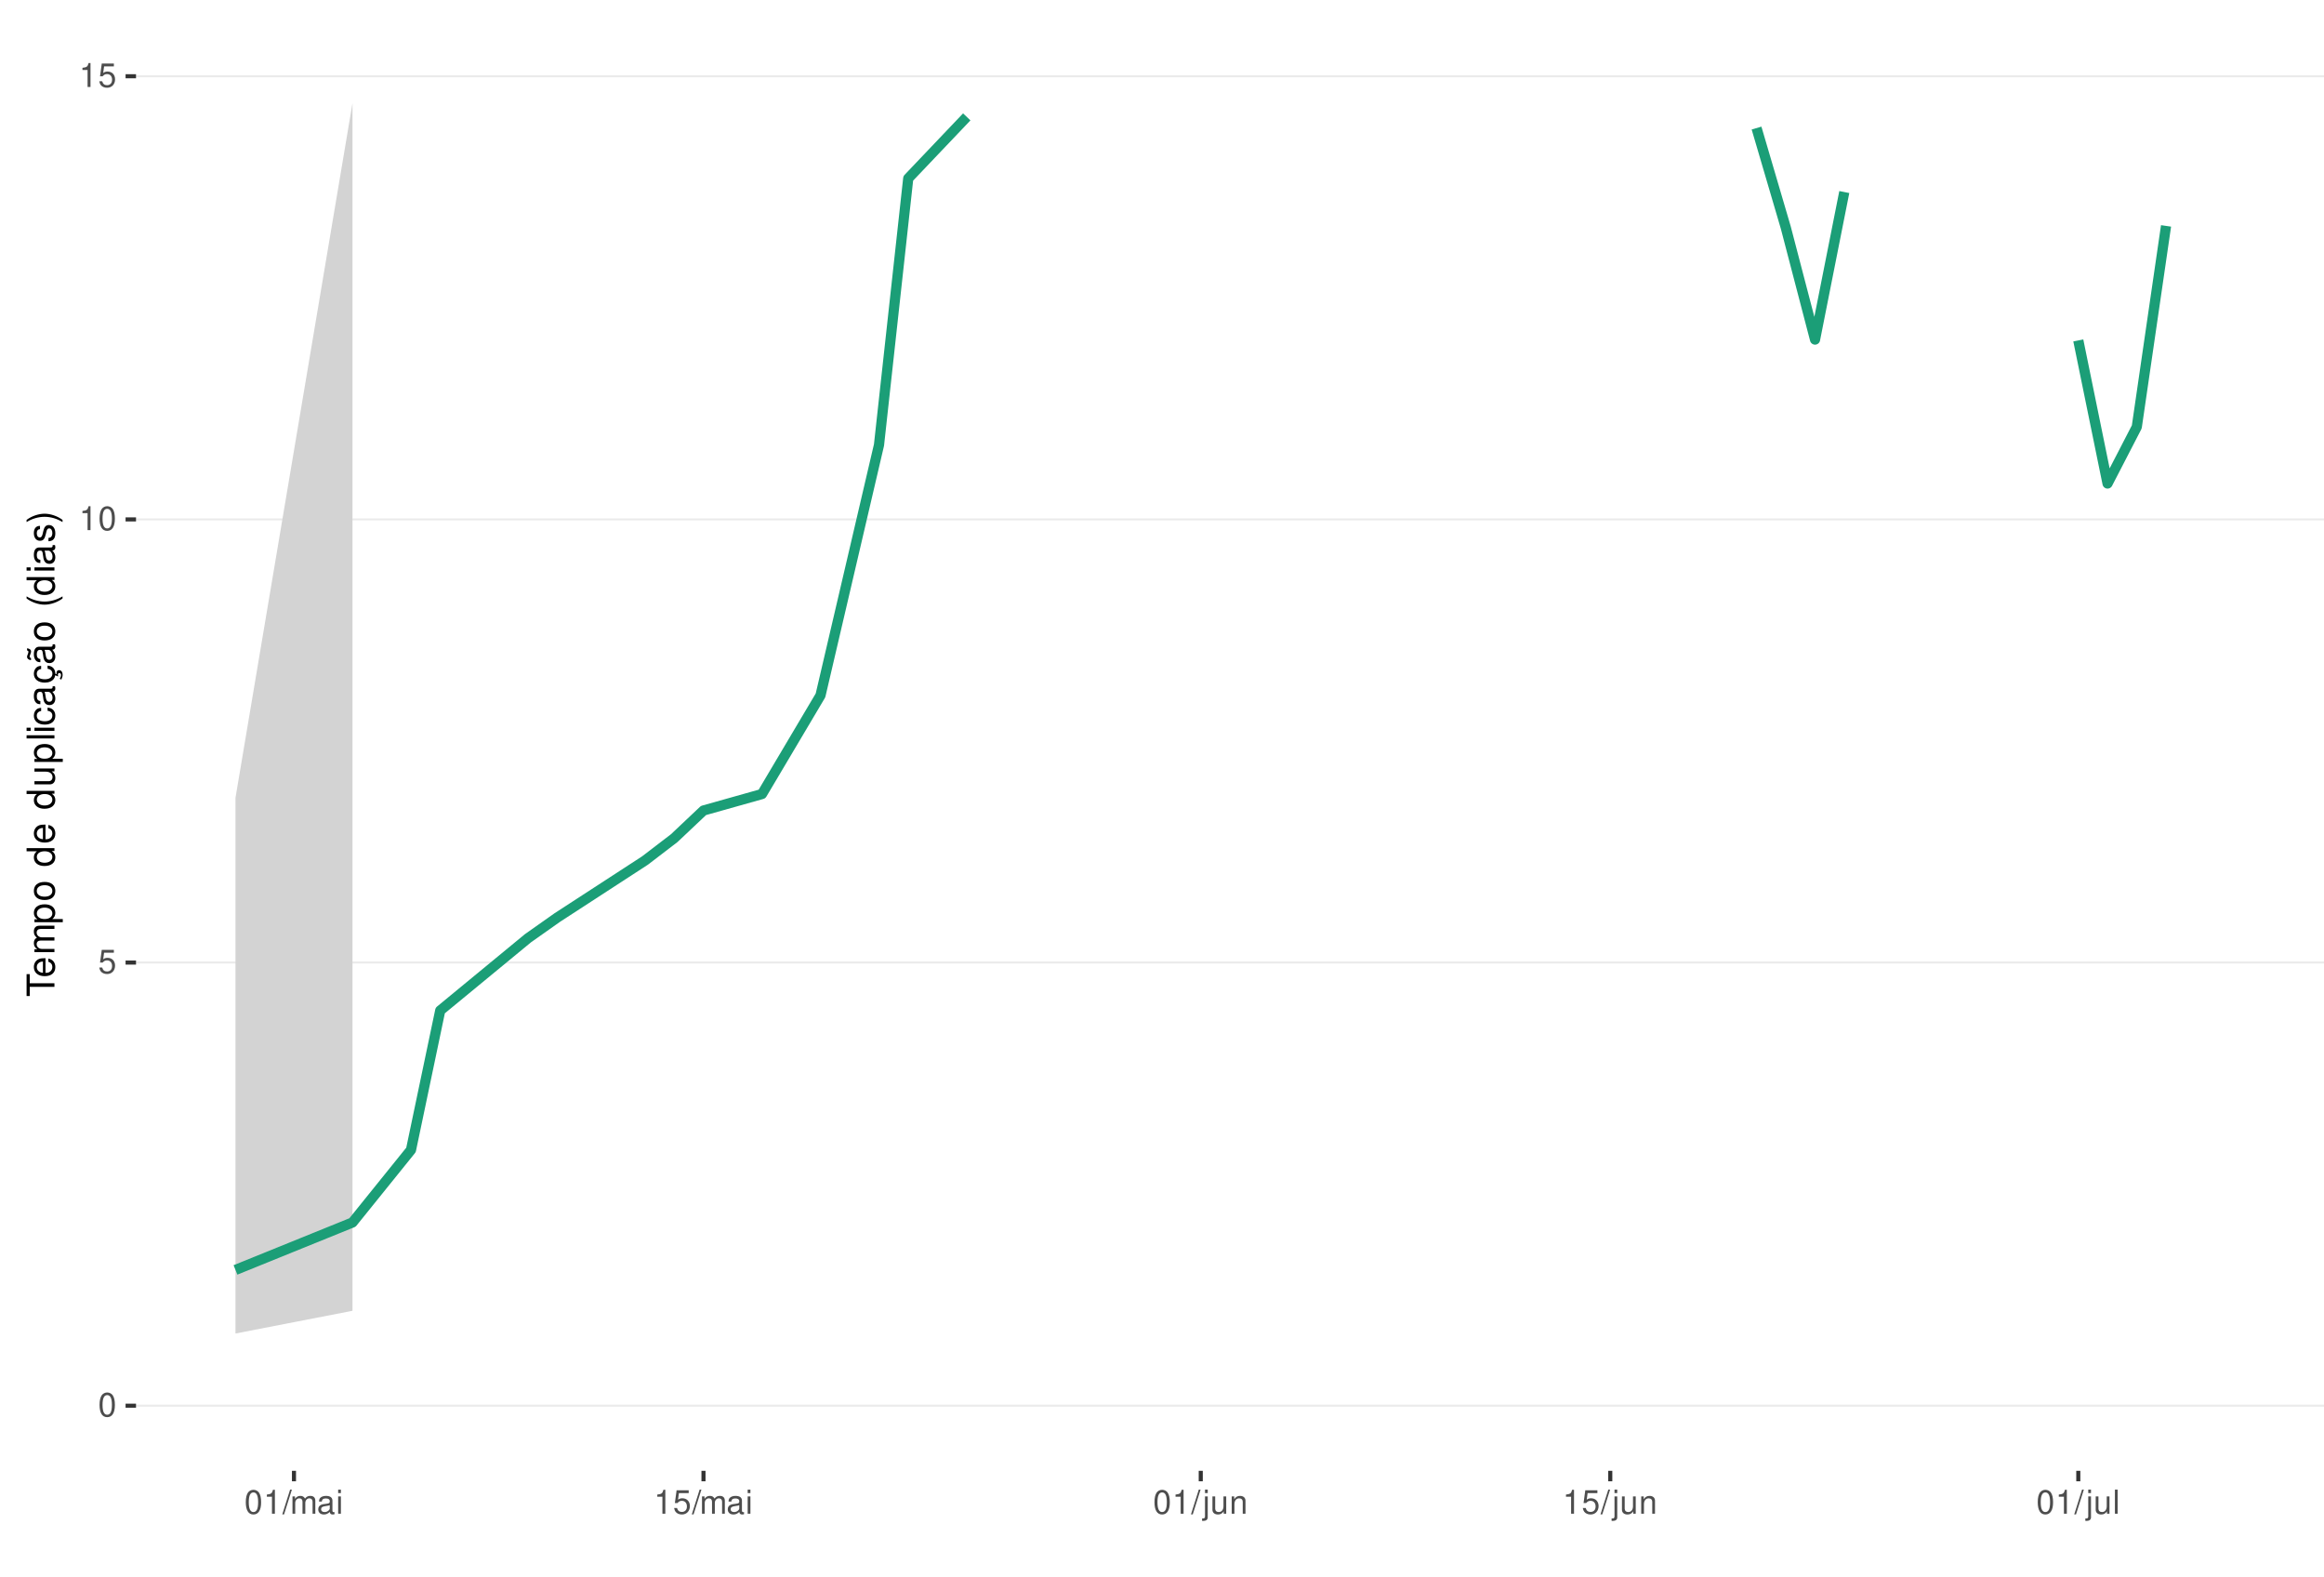
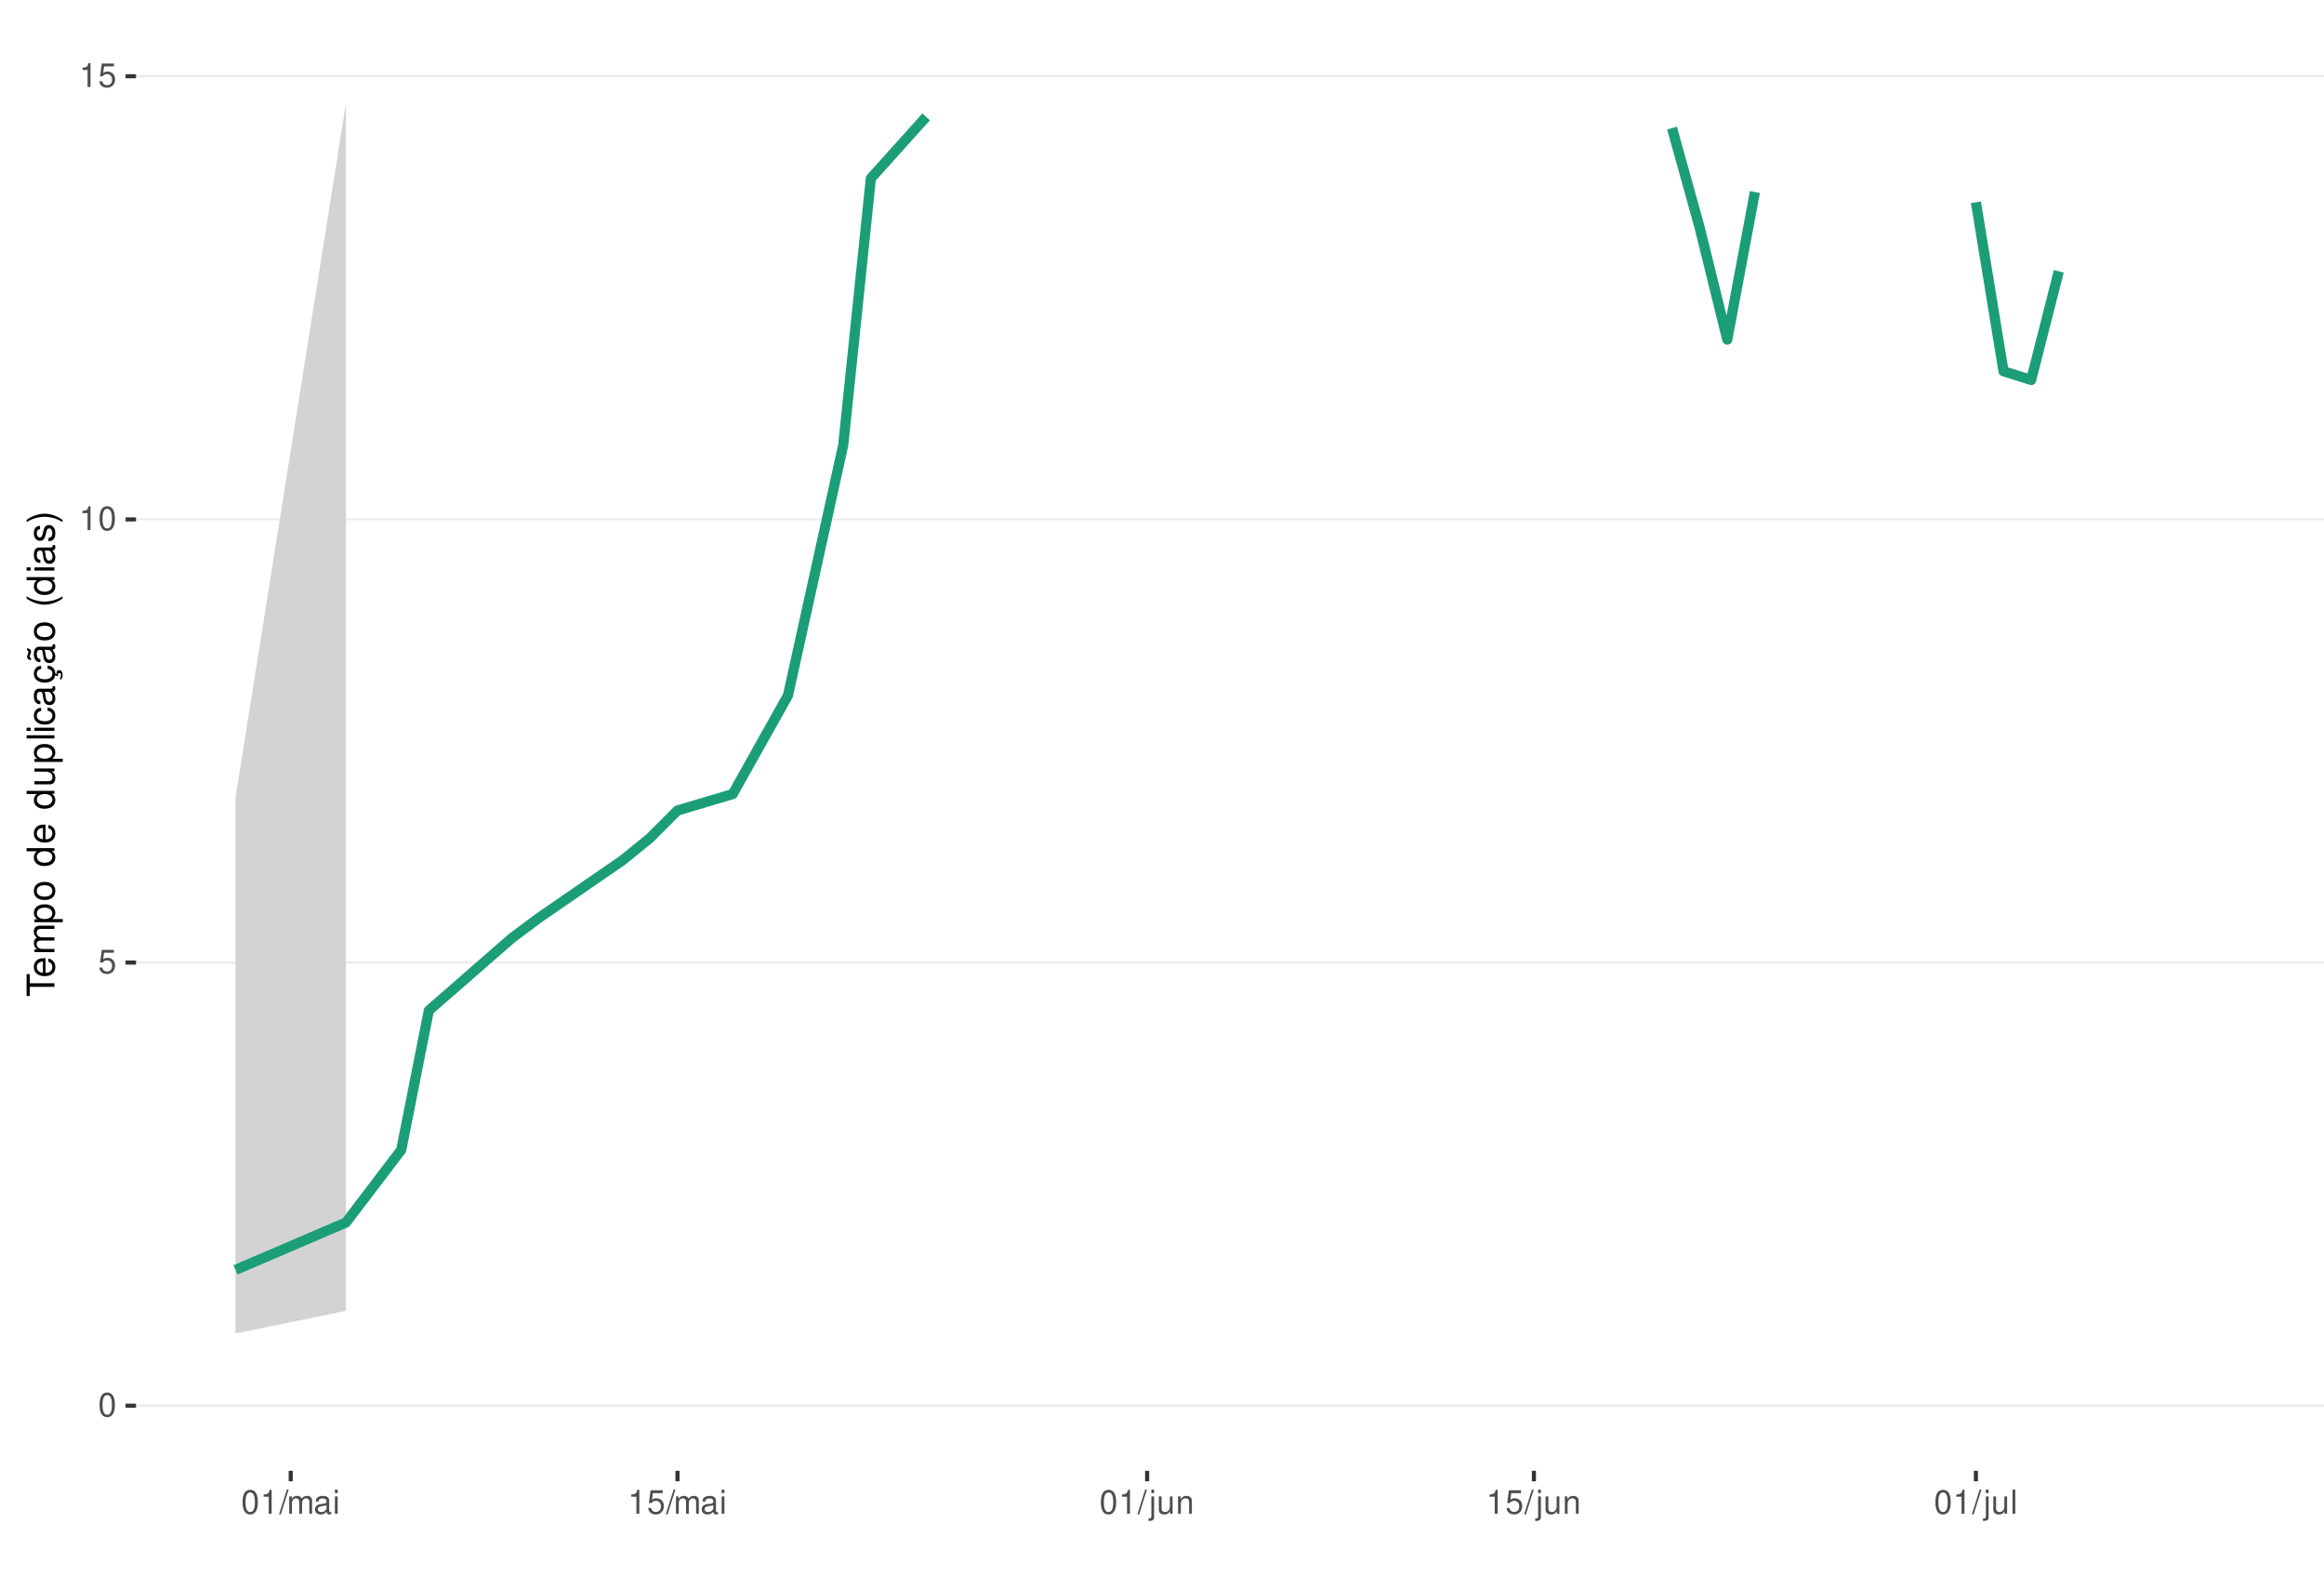
<svg xmlns="http://www.w3.org/2000/svg" xmlns:xlink="http://www.w3.org/1999/xlink" width="609pt" height="413pt" viewBox="0 0 609 413" version="1.1">
  <defs>
    <g>
      <symbol overflow="visible" id="glyph0-0">
        <path style="stroke:none;" d="" />
      </symbol>
      <symbol overflow="visible" id="glyph0-1">
        <path style="stroke:none;" d="M 2.375 -6.266 C 1.812 -6.266 1.297 -6 0.969 -5.578 C 0.578 -5.016 0.375 -4.188 0.375 -3.031 C 0.375 -0.922 1.062 0.203 2.375 0.203 C 3.672 0.203 4.391 -0.922 4.391 -2.984 C 4.391 -4.188 4.203 -5 3.797 -5.578 C 3.469 -6 2.953 -6.266 2.375 -6.266 Z M 2.375 -5.578 C 3.203 -5.578 3.609 -4.75 3.609 -3.047 C 3.609 -1.266 3.219 -0.438 2.359 -0.438 C 1.562 -0.438 1.156 -1.297 1.156 -3.016 C 1.156 -4.75 1.562 -5.578 2.375 -5.578 Z M 2.375 -5.578 " />
      </symbol>
      <symbol overflow="visible" id="glyph0-2">
        <path style="stroke:none;" d="M 4.125 -6.141 L 0.953 -6.141 L 0.5 -2.797 L 1.188 -2.797 C 1.547 -3.219 1.844 -3.375 2.328 -3.375 C 3.156 -3.375 3.656 -2.797 3.656 -1.891 C 3.656 -1.016 3.156 -0.469 2.312 -0.469 C 1.656 -0.469 1.25 -0.812 1.062 -1.5 L 0.297 -1.5 C 0.406 -1 0.5 -0.766 0.672 -0.531 C 1.016 -0.062 1.641 0.203 2.344 0.203 C 3.578 0.203 4.438 -0.703 4.438 -2 C 4.438 -3.219 3.641 -4.047 2.453 -4.047 C 2.031 -4.047 1.672 -3.938 1.328 -3.672 L 1.562 -5.391 L 4.125 -5.391 Z M 4.125 -6.141 " />
      </symbol>
      <symbol overflow="visible" id="glyph0-3">
        <path style="stroke:none;" d="M 2.234 -4.453 L 2.234 0 L 3 0 L 3 -6.266 L 2.5 -6.266 C 2.234 -5.297 2.062 -5.172 0.891 -5.016 L 0.891 -4.453 Z M 2.234 -4.453 " />
      </symbol>
      <symbol overflow="visible" id="glyph0-4">
        <path style="stroke:none;" d="M 1.984 -6.312 L -0.062 0.172 L 0.406 0.172 L 2.453 -6.312 Z M 1.984 -6.312 " />
      </symbol>
      <symbol overflow="visible" id="glyph0-5">
        <path style="stroke:none;" d="M 0.609 -4.531 L 0.609 0 L 1.328 0 L 1.328 -2.844 C 1.328 -3.5 1.812 -4.031 2.391 -4.031 C 2.938 -4.031 3.234 -3.703 3.234 -3.125 L 3.234 0 L 3.969 0 L 3.969 -2.844 C 3.969 -3.5 4.438 -4.031 5.031 -4.031 C 5.562 -4.031 5.875 -3.703 5.875 -3.125 L 5.875 0 L 6.594 0 L 6.594 -3.406 C 6.594 -4.219 6.125 -4.672 5.281 -4.672 C 4.672 -4.672 4.312 -4.484 3.891 -3.969 C 3.625 -4.453 3.25 -4.672 2.672 -4.672 C 2.062 -4.672 1.656 -4.438 1.266 -3.891 L 1.266 -4.531 Z M 0.609 -4.531 " />
      </symbol>
      <symbol overflow="visible" id="glyph0-6">
        <path style="stroke:none;" d="M 4.625 -0.422 C 4.547 -0.406 4.516 -0.406 4.469 -0.406 C 4.219 -0.406 4.078 -0.531 4.078 -0.766 L 4.078 -3.422 C 4.078 -4.234 3.5 -4.672 2.375 -4.672 C 1.719 -4.672 1.188 -4.469 0.875 -4.141 C 0.672 -3.906 0.578 -3.641 0.562 -3.188 L 1.297 -3.188 C 1.344 -3.75 1.672 -4 2.359 -4 C 3.016 -4 3.375 -3.75 3.375 -3.328 L 3.375 -3.141 C 3.359 -2.828 3.203 -2.703 2.609 -2.625 C 1.594 -2.5 1.438 -2.469 1.156 -2.359 C 0.625 -2.125 0.359 -1.734 0.359 -1.141 C 0.359 -0.312 0.938 0.203 1.859 0.203 C 2.422 0.203 2.875 0 3.391 -0.469 C 3.438 0 3.672 0.203 4.141 0.203 C 4.297 0.203 4.391 0.188 4.625 0.125 Z M 3.375 -1.422 C 3.375 -1.188 3.297 -1.031 3.078 -0.844 C 2.781 -0.578 2.438 -0.438 2.016 -0.438 C 1.453 -0.438 1.109 -0.703 1.109 -1.156 C 1.109 -1.641 1.422 -1.875 2.203 -1.984 C 2.984 -2.094 3.125 -2.125 3.375 -2.234 Z M 3.375 -1.422 " />
      </symbol>
      <symbol overflow="visible" id="glyph0-7">
        <path style="stroke:none;" d="M 1.297 -4.531 L 0.578 -4.531 L 0.578 0 L 1.297 0 Z M 1.297 -6.312 L 0.578 -6.312 L 0.578 -5.406 L 1.297 -5.406 Z M 1.297 -6.312 " />
      </symbol>
      <symbol overflow="visible" id="glyph0-8">
        <path style="stroke:none;" d="M 0.609 -4.531 L 0.609 0.656 C 0.609 1.109 0.469 1.25 0.016 1.25 C -0.031 1.25 -0.062 1.25 -0.156 1.25 L -0.156 1.859 C -0.062 1.875 -0.031 1.891 0.094 1.891 C 0.906 1.891 1.328 1.562 1.328 0.938 L 1.328 -4.531 Z M 1.328 -6.312 L 0.609 -6.312 L 0.609 -5.406 L 1.328 -5.406 Z M 1.328 -6.312 " />
      </symbol>
      <symbol overflow="visible" id="glyph0-9">
        <path style="stroke:none;" d="M 4.172 0 L 4.172 -4.531 L 3.453 -4.531 L 3.453 -1.969 C 3.453 -1.031 2.969 -0.438 2.219 -0.438 C 1.641 -0.438 1.281 -0.781 1.281 -1.328 L 1.281 -4.531 L 0.562 -4.531 L 0.562 -1.031 C 0.562 -0.281 1.125 0.203 2.016 0.203 C 2.672 0.203 3.094 -0.031 3.516 -0.625 L 3.516 0 Z M 4.172 0 " />
      </symbol>
      <symbol overflow="visible" id="glyph0-10">
        <path style="stroke:none;" d="M 0.609 -4.531 L 0.609 0 L 1.328 0 L 1.328 -2.5 C 1.328 -3.422 1.812 -4.031 2.562 -4.031 C 3.141 -4.031 3.5 -3.688 3.5 -3.141 L 3.5 0 L 4.219 0 L 4.219 -3.422 C 4.219 -4.188 3.656 -4.672 2.781 -4.672 C 2.109 -4.672 1.672 -4.406 1.266 -3.781 L 1.266 -4.531 Z M 0.609 -4.531 " />
      </symbol>
      <symbol overflow="visible" id="glyph0-11">
        <path style="stroke:none;" d="M 1.312 -6.312 L 0.594 -6.312 L 0.594 0 L 1.312 0 Z M 1.312 -6.312 " />
      </symbol>
      <symbol overflow="visible" id="glyph1-0">
        <path style="stroke:none;" d="" />
      </symbol>
      <symbol overflow="visible" id="glyph1-1">
        <path style="stroke:none;" d="M -6.469 -3.547 L -6.469 -5.938 L -7.297 -5.938 L -7.297 -0.203 L -6.469 -0.203 L -6.469 -2.609 L 0 -2.609 L 0 -3.547 Z M -6.469 -3.547 " />
      </symbol>
      <symbol overflow="visible" id="glyph1-2">
        <path style="stroke:none;" d="M -2.344 -5.125 C -3.141 -5.125 -3.625 -5.062 -4.016 -4.922 C -4.875 -4.578 -5.391 -3.781 -5.391 -2.797 C -5.391 -1.344 -4.281 -0.406 -2.547 -0.406 C -0.812 -0.406 0.234 -1.297 0.234 -2.781 C 0.234 -3.984 -0.453 -4.812 -1.594 -5.016 L -1.594 -4.188 C -0.906 -3.953 -0.547 -3.484 -0.547 -2.812 C -0.547 -2.281 -0.781 -1.828 -1.219 -1.547 C -1.516 -1.344 -1.812 -1.281 -2.344 -1.266 Z M -3.016 -1.297 C -3.984 -1.359 -4.625 -1.953 -4.625 -2.797 C -4.625 -3.641 -3.953 -4.234 -3.016 -4.234 Z M -3.016 -1.297 " />
      </symbol>
      <symbol overflow="visible" id="glyph1-3">
        <path style="stroke:none;" d="M -5.234 -0.703 L 0 -0.703 L 0 -1.547 L -3.297 -1.547 C -4.047 -1.547 -4.656 -2.094 -4.656 -2.766 C -4.656 -3.391 -4.281 -3.734 -3.609 -3.734 L 0 -3.734 L 0 -4.578 L -3.297 -4.578 C -4.047 -4.578 -4.656 -5.125 -4.656 -5.812 C -4.656 -6.422 -4.266 -6.781 -3.609 -6.781 L 0 -6.781 L 0 -7.625 L -3.938 -7.625 C -4.875 -7.625 -5.391 -7.078 -5.391 -6.094 C -5.391 -5.406 -5.188 -4.984 -4.594 -4.484 C -5.156 -4.188 -5.391 -3.766 -5.391 -3.078 C -5.391 -2.375 -5.125 -1.906 -4.5 -1.469 L -5.234 -1.469 Z M -5.234 -0.703 " />
      </symbol>
      <symbol overflow="visible" id="glyph1-4">
        <path style="stroke:none;" d="M 2.188 -0.547 L 2.188 -1.375 L -0.547 -1.375 C -0.016 -1.812 0.234 -2.312 0.234 -2.984 C 0.234 -4.344 -0.859 -5.234 -2.531 -5.234 C -4.297 -5.234 -5.391 -4.375 -5.391 -2.984 C -5.391 -2.266 -5.062 -1.703 -4.453 -1.312 L -5.234 -1.312 L -5.234 -0.547 Z M -4.609 -2.844 C -4.609 -3.766 -3.797 -4.359 -2.547 -4.359 C -1.359 -4.359 -0.547 -3.75 -0.547 -2.844 C -0.547 -1.953 -1.344 -1.375 -2.578 -1.375 C -3.812 -1.375 -4.609 -1.953 -4.609 -2.844 Z M -4.609 -2.844 " />
      </symbol>
      <symbol overflow="visible" id="glyph1-5">
        <path style="stroke:none;" d="M -5.391 -2.719 C -5.391 -1.234 -4.344 -0.359 -2.578 -0.359 C -0.812 -0.359 0.234 -1.234 0.234 -2.734 C 0.234 -4.203 -0.812 -5.094 -2.547 -5.094 C -4.359 -5.094 -5.391 -4.234 -5.391 -2.719 Z M -4.625 -2.734 C -4.625 -3.672 -3.844 -4.234 -2.547 -4.234 C -1.312 -4.234 -0.547 -3.656 -0.547 -2.734 C -0.547 -1.797 -1.312 -1.234 -2.578 -1.234 C -3.844 -1.234 -4.625 -1.797 -4.625 -2.734 Z M -4.625 -2.734 " />
      </symbol>
      <symbol overflow="visible" id="glyph1-6">
        <path style="stroke:none;" d="" />
      </symbol>
      <symbol overflow="visible" id="glyph1-7">
        <path style="stroke:none;" d="M -7.297 -4.953 L -7.297 -4.125 L -4.578 -4.125 C -5.109 -3.766 -5.391 -3.203 -5.391 -2.516 C -5.391 -1.156 -4.297 -0.266 -2.625 -0.266 C -0.859 -0.266 0.234 -1.125 0.234 -2.547 C 0.234 -3.266 -0.047 -3.766 -0.688 -4.203 L 0 -4.203 L 0 -4.953 Z M -4.609 -2.656 C -4.609 -3.547 -3.812 -4.125 -2.562 -4.125 C -1.344 -4.125 -0.547 -3.547 -0.547 -2.656 C -0.547 -1.734 -1.359 -1.125 -2.578 -1.125 C -3.797 -1.125 -4.609 -1.734 -4.609 -2.656 Z M -4.609 -2.656 " />
      </symbol>
      <symbol overflow="visible" id="glyph1-8">
        <path style="stroke:none;" d="M 0 -4.812 L -5.234 -4.812 L -5.234 -3.984 L -2.266 -3.984 C -1.203 -3.984 -0.5 -3.438 -0.5 -2.562 C -0.5 -1.906 -0.906 -1.484 -1.531 -1.484 L -5.234 -1.484 L -5.234 -0.656 L -1.203 -0.656 C -0.328 -0.656 0.234 -1.297 0.234 -2.312 C 0.234 -3.094 -0.047 -3.578 -0.734 -4.062 L 0 -4.062 Z M 0 -4.812 " />
      </symbol>
      <symbol overflow="visible" id="glyph1-9">
        <path style="stroke:none;" d="M -7.297 -1.516 L -7.297 -0.688 L 0 -0.688 L 0 -1.516 Z M -7.297 -1.516 " />
      </symbol>
      <symbol overflow="visible" id="glyph1-10">
        <path style="stroke:none;" d="M -5.234 -1.5 L -5.234 -0.672 L 0 -0.672 L 0 -1.5 Z M -7.297 -1.5 L -7.297 -0.656 L -6.234 -0.656 L -6.234 -1.5 Z M -7.297 -1.5 " />
      </symbol>
      <symbol overflow="visible" id="glyph1-11">
        <path style="stroke:none;" d="M -3.484 -4.703 C -3.984 -4.672 -4.312 -4.562 -4.609 -4.359 C -5.094 -4 -5.391 -3.375 -5.391 -2.641 C -5.391 -1.219 -4.266 -0.312 -2.531 -0.312 C -0.844 -0.312 0.234 -1.203 0.234 -2.625 C 0.234 -3.875 -0.516 -4.672 -1.797 -4.766 L -1.797 -3.938 C -0.953 -3.797 -0.547 -3.359 -0.547 -2.656 C -0.547 -1.734 -1.297 -1.188 -2.531 -1.188 C -3.844 -1.188 -4.625 -1.719 -4.625 -2.625 C -4.625 -3.328 -4.203 -3.766 -3.484 -3.875 Z M -3.484 -4.703 " />
      </symbol>
      <symbol overflow="visible" id="glyph1-12">
        <path style="stroke:none;" d="M -0.484 -5.344 C -0.469 -5.266 -0.469 -5.219 -0.469 -5.172 C -0.469 -4.875 -0.625 -4.719 -0.875 -4.719 L -3.953 -4.719 C -4.891 -4.719 -5.391 -4.047 -5.391 -2.75 C -5.391 -1.984 -5.172 -1.375 -4.781 -1.016 C -4.516 -0.766 -4.203 -0.672 -3.688 -0.656 L -3.688 -1.484 C -4.328 -1.562 -4.625 -1.938 -4.625 -2.719 C -4.625 -3.484 -4.344 -3.891 -3.844 -3.891 L -3.625 -3.891 C -3.266 -3.875 -3.125 -3.703 -3.047 -3.016 C -2.891 -1.844 -2.844 -1.656 -2.719 -1.344 C -2.453 -0.734 -2 -0.422 -1.312 -0.422 C -0.375 -0.422 0.234 -1.078 0.234 -2.141 C 0.234 -2.797 0 -3.328 -0.547 -3.922 C 0 -3.984 0.234 -4.234 0.234 -4.781 C 0.234 -4.953 0.203 -5.062 0.141 -5.344 Z M -1.656 -3.891 C -1.375 -3.891 -1.203 -3.812 -0.969 -3.562 C -0.656 -3.219 -0.5 -2.812 -0.5 -2.312 C -0.5 -1.672 -0.812 -1.297 -1.344 -1.297 C -1.891 -1.297 -2.172 -1.656 -2.297 -2.547 C -2.422 -3.438 -2.453 -3.609 -2.594 -3.891 Z M -1.656 -3.891 " />
      </symbol>
      <symbol overflow="visible" id="glyph1-13">
        <path style="stroke:none;" d="M 0.234 -2.641 C 0.234 -3.875 -0.547 -4.703 -1.797 -4.766 L -1.797 -3.938 C -0.953 -3.797 -0.531 -3.359 -0.531 -2.656 C -0.531 -1.734 -1.281 -1.188 -2.516 -1.188 C -3.844 -1.188 -4.625 -1.719 -4.625 -2.625 C -4.625 -3.328 -4.203 -3.766 -3.484 -3.875 L -3.484 -4.703 C -3.984 -4.672 -4.312 -4.562 -4.609 -4.359 C -5.094 -4 -5.391 -3.375 -5.391 -2.641 C -5.391 -1.219 -4.266 -0.312 -2.531 -0.312 C -1.469 -0.312 -0.625 -0.672 -0.156 -1.312 C 0.047 -1.594 0.125 -1.812 0.203 -2.25 L 0.922 -1.938 L 0.984 -2.062 C 0.938 -2.188 0.906 -2.25 0.906 -2.375 C 0.906 -2.656 1.047 -2.828 1.281 -2.828 C 1.547 -2.828 1.734 -2.594 1.734 -2.297 C 1.734 -2.031 1.672 -1.844 1.438 -1.406 L 1.406 -1.312 L 1.812 -1.094 C 2.078 -1.75 2.141 -1.953 2.141 -2.344 C 2.141 -3.109 1.781 -3.578 1.203 -3.578 C 0.781 -3.578 0.547 -3.297 0.547 -2.797 C 0.547 -2.703 0.547 -2.641 0.562 -2.516 Z M 0.234 -2.641 " />
      </symbol>
      <symbol overflow="visible" id="glyph1-14">
        <path style="stroke:none;" d="M -0.484 -5.344 C -0.469 -5.266 -0.469 -5.219 -0.469 -5.172 C -0.469 -4.875 -0.625 -4.719 -0.875 -4.719 L -3.953 -4.719 C -4.891 -4.719 -5.391 -4.047 -5.391 -2.75 C -5.391 -1.984 -5.172 -1.375 -4.781 -1.016 C -4.516 -0.766 -4.203 -0.672 -3.688 -0.656 L -3.688 -1.484 C -4.328 -1.562 -4.625 -1.938 -4.625 -2.719 C -4.625 -3.484 -4.344 -3.891 -3.844 -3.891 L -3.625 -3.891 C -3.266 -3.875 -3.125 -3.703 -3.047 -3.016 C -2.891 -1.844 -2.844 -1.656 -2.719 -1.344 C -2.453 -0.734 -2 -0.422 -1.312 -0.422 C -0.375 -0.422 0.234 -1.078 0.234 -2.141 C 0.234 -2.797 0 -3.328 -0.547 -3.922 C 0 -3.984 0.234 -4.234 0.234 -4.781 C 0.234 -4.953 0.203 -5.062 0.141 -5.344 Z M -1.656 -3.891 C -1.375 -3.891 -1.203 -3.812 -0.969 -3.562 C -0.656 -3.219 -0.5 -2.812 -0.5 -2.312 C -0.5 -1.672 -0.812 -1.297 -1.344 -1.297 C -1.891 -1.297 -2.172 -1.656 -2.297 -2.547 C -2.422 -3.438 -2.453 -3.609 -2.594 -3.891 Z M -7.172 -3.75 C -6.922 -3.672 -6.812 -3.547 -6.812 -3.375 C -6.812 -3.25 -6.875 -2.984 -6.984 -2.734 C -7.156 -2.312 -7.172 -2.25 -7.172 -2.047 C -7.172 -1.594 -6.797 -1.297 -6.141 -1.188 L -6.141 -1.766 C -6.375 -1.812 -6.5 -1.938 -6.5 -2.094 C -6.5 -2.203 -6.469 -2.344 -6.375 -2.578 C -6.156 -3.156 -6.125 -3.234 -6.125 -3.438 C -6.125 -3.922 -6.484 -4.219 -7.172 -4.312 Z M -7.172 -3.75 " />
      </symbol>
      <symbol overflow="visible" id="glyph1-15">
        <path style="stroke:none;" d="M -7.297 -2.359 C -5.984 -1.359 -4.156 -0.734 -2.594 -0.734 C -1.016 -0.734 0.812 -1.359 2.125 -2.359 L 2.125 -2.906 C 0.688 -2.031 -0.984 -1.547 -2.594 -1.547 C -4.188 -1.547 -5.875 -2.031 -7.297 -2.906 Z M -7.297 -2.359 " />
      </symbol>
      <symbol overflow="visible" id="glyph1-16">
        <path style="stroke:none;" d="M -3.781 -4.375 C -4.812 -4.375 -5.391 -3.688 -5.391 -2.484 C -5.391 -1.266 -4.766 -0.469 -3.797 -0.469 C -2.969 -0.469 -2.578 -0.891 -2.281 -2.125 L -2.094 -2.906 C -1.953 -3.484 -1.734 -3.719 -1.375 -3.719 C -0.875 -3.719 -0.547 -3.234 -0.547 -2.5 C -0.547 -2.047 -0.672 -1.672 -0.891 -1.453 C -1.047 -1.328 -1.188 -1.266 -1.562 -1.219 L -1.562 -0.344 C -0.344 -0.375 0.234 -1.062 0.234 -2.438 C 0.234 -3.75 -0.422 -4.594 -1.438 -4.594 C -2.203 -4.594 -2.641 -4.156 -2.891 -3.109 L -3.078 -2.312 C -3.234 -1.625 -3.453 -1.344 -3.828 -1.344 C -4.312 -1.344 -4.625 -1.766 -4.625 -2.453 C -4.625 -3.125 -4.328 -3.484 -3.781 -3.5 Z M -3.781 -4.375 " />
      </symbol>
      <symbol overflow="visible" id="glyph1-17">
        <path style="stroke:none;" d="M 2.125 -0.938 C 0.812 -1.938 -1.016 -2.562 -2.578 -2.562 C -4.156 -2.562 -5.984 -1.938 -7.297 -0.938 L -7.297 -0.375 C -5.859 -1.266 -4.188 -1.75 -2.578 -1.75 C -0.984 -1.75 0.703 -1.266 2.125 -0.375 Z M 2.125 -0.938 " />
      </symbol>
    </g>
    <clipPath id="clip1">
      <path d="M 35.645 9.961 L 609 9.961 L 609 385.328 L 35.645 385.328 Z M 35.645 9.961 " />
    </clipPath>
    <clipPath id="clip2">
      <path d="M 35.645 368 L 609 368 L 609 369 L 35.645 369 Z M 35.645 368 " />
    </clipPath>
    <clipPath id="clip3">
      <path d="M 35.645 251 L 609 251 L 609 253 L 35.645 253 Z M 35.645 251 " />
    </clipPath>
    <clipPath id="clip4">
      <path d="M 35.645 135 L 609 135 L 609 137 L 35.645 137 Z M 35.645 135 " />
    </clipPath>
    <clipPath id="clip5">
      <path d="M 35.645 19 L 609 19 L 609 21 L 35.645 21 Z M 35.645 19 " />
    </clipPath>
  </defs>
  <g id="surface266">
    <rect x="0" y="0" width="609" height="413" style="fill:rgb(100%,100%,100%);fill-opacity:1;stroke:none;" />
    <rect x="0" y="0" width="609" height="413" style="fill:rgb(100%,100%,100%);fill-opacity:1;stroke:none;" />
    <path style="fill:none;stroke-width:1.067;stroke-linecap:round;stroke-linejoin:round;stroke:rgb(100%,100%,100%);stroke-opacity:1;stroke-miterlimit:10;" d="M 0 413 L 609 413 L 609 0 L 0 0 Z M 0 413 " />
    <g clip-path="url(#clip1)" clip-rule="nonzero">
      <path style=" stroke:none;fill-rule:nonzero;fill:rgb(100%,100%,100%);fill-opacity:1;" d="M 35.645 385.328 L 609 385.328 L 609 9.961 L 35.645 9.961 Z M 35.645 385.328 " />
    </g>
    <g clip-path="url(#clip2)" clip-rule="nonzero">
      <path style="fill:none;stroke-width:0.533;stroke-linecap:butt;stroke-linejoin:round;stroke:rgb(92.157%,92.157%,92.157%);stroke-opacity:1;stroke-miterlimit:10;" d="M 35.645 368.266 L 609 368.266 " />
    </g>
    <g clip-path="url(#clip3)" clip-rule="nonzero">
      <path style="fill:none;stroke-width:0.533;stroke-linecap:butt;stroke-linejoin:round;stroke:rgb(92.157%,92.157%,92.157%);stroke-opacity:1;stroke-miterlimit:10;" d="M 35.645 252.172 L 609 252.172 " />
    </g>
    <g clip-path="url(#clip4)" clip-rule="nonzero">
      <path style="fill:none;stroke-width:0.533;stroke-linecap:butt;stroke-linejoin:round;stroke:rgb(92.157%,92.157%,92.157%);stroke-opacity:1;stroke-miterlimit:10;" d="M 35.645 136.074 L 609 136.074 " />
    </g>
    <g clip-path="url(#clip5)" clip-rule="nonzero">
      <path style="fill:none;stroke-width:0.533;stroke-linecap:butt;stroke-linejoin:round;stroke:rgb(92.157%,92.157%,92.157%);stroke-opacity:1;stroke-miterlimit:10;" d="M 35.645 19.98 L 609 19.98 " />
    </g>
-     <path style=" stroke:none;fill-rule:nonzero;fill:rgb(82.745%,82.745%,82.745%);fill-opacity:1;" d="M 61.707 209.027 L 92.367 27.023 L 92.367 343.406 L 61.707 349.355 Z M 61.707 209.027 " />
-     <path style="fill:none;stroke-width:2.667;stroke-linecap:butt;stroke-linejoin:round;stroke:rgb(10.588%,61.961%,46.667%);stroke-opacity:1;stroke-miterlimit:10;" d="M 61.707 332.695 L 92.367 320.27 L 107.699 301.258 L 115.363 264.734 L 138.359 245.793 L 146.023 240.387 L 169.02 225.441 L 176.684 219.574 L 184.348 212.336 L 199.68 208.023 L 215.012 182.176 L 230.34 116.57 L 238.004 46.73 L 253.336 30.621 " />
-     <path style="fill:none;stroke-width:2.667;stroke-linecap:butt;stroke-linejoin:round;stroke:rgb(10.588%,61.961%,46.667%);stroke-opacity:1;stroke-miterlimit:10;" d="M 460.297 33.551 L 467.961 59.621 L 475.625 88.961 L 483.293 50.312 " />
-     <path style="fill:none;stroke-width:2.667;stroke-linecap:butt;stroke-linejoin:round;stroke:rgb(10.588%,61.961%,46.667%);stroke-opacity:1;stroke-miterlimit:10;" d="M 544.613 89.18 L 552.277 126.672 L 559.941 111.84 L 567.609 59.18 " />
+     <path style=" stroke:none;fill-rule:nonzero;fill:rgb(82.745%,82.745%,82.745%);fill-opacity:1;" d="M 61.707 209.027 L 90.664 27.023 L 90.664 343.406 L 61.707 349.355 Z M 61.707 209.027 " />
+     <path style="fill:none;stroke-width:2.667;stroke-linecap:butt;stroke-linejoin:round;stroke:rgb(10.588%,61.961%,46.667%);stroke-opacity:1;stroke-miterlimit:10;" d="M 61.707 332.695 L 90.664 320.27 L 105.145 301.258 L 112.383 264.734 L 134.102 245.793 L 141.34 240.387 L 163.059 225.441 L 170.297 219.574 L 177.535 212.336 L 192.016 208.023 L 206.492 182.176 L 220.973 116.57 L 228.211 46.73 L 242.691 30.621 " />
+     <path style="fill:none;stroke-width:2.667;stroke-linecap:butt;stroke-linejoin:round;stroke:rgb(10.588%,61.961%,46.667%);stroke-opacity:1;stroke-miterlimit:10;" d="M 438.152 33.551 L 445.391 59.621 L 452.629 88.961 L 459.871 50.312 " />
+     <path style="fill:none;stroke-width:2.667;stroke-linecap:butt;stroke-linejoin:round;stroke:rgb(10.588%,61.961%,46.667%);stroke-opacity:1;stroke-miterlimit:10;" d="M 517.785 52.996 L 525.023 97.273 L 532.262 99.535 L 539.504 71.078 " />
    <g style="fill:rgb(30.196%,30.196%,30.196%);fill-opacity:1;">
      <use xlink:href="#glyph0-1" x="25.715" y="371.071" />
    </g>
    <g style="fill:rgb(30.196%,30.196%,30.196%);fill-opacity:1;">
      <use xlink:href="#glyph0-2" x="25.715" y="254.978" />
    </g>
    <g style="fill:rgb(30.196%,30.196%,30.196%);fill-opacity:1;">
      <use xlink:href="#glyph0-3" x="20.715" y="138.88" />
      <use xlink:href="#glyph0-1" x="25.715" y="138.88" />
    </g>
    <g style="fill:rgb(30.196%,30.196%,30.196%);fill-opacity:1;">
      <use xlink:href="#glyph0-3" x="20.715" y="22.786" />
      <use xlink:href="#glyph0-2" x="25.715" y="22.786" />
    </g>
    <path style="fill:none;stroke-width:1.067;stroke-linecap:butt;stroke-linejoin:round;stroke:rgb(20%,20%,20%);stroke-opacity:1;stroke-miterlimit:10;" d="M 32.906 368.266 L 35.645 368.266 " />
    <path style="fill:none;stroke-width:1.067;stroke-linecap:butt;stroke-linejoin:round;stroke:rgb(20%,20%,20%);stroke-opacity:1;stroke-miterlimit:10;" d="M 32.906 252.172 L 35.645 252.172 " />
    <path style="fill:none;stroke-width:1.067;stroke-linecap:butt;stroke-linejoin:round;stroke:rgb(20%,20%,20%);stroke-opacity:1;stroke-miterlimit:10;" d="M 32.906 136.074 L 35.645 136.074 " />
    <path style="fill:none;stroke-width:1.067;stroke-linecap:butt;stroke-linejoin:round;stroke:rgb(20%,20%,20%);stroke-opacity:1;stroke-miterlimit:10;" d="M 32.906 19.98 L 35.645 19.98 " />
-     <path style="fill:none;stroke-width:1.067;stroke-linecap:butt;stroke-linejoin:round;stroke:rgb(20%,20%,20%);stroke-opacity:1;stroke-miterlimit:10;" d="M 77.035 388.07 L 77.035 385.328 " />
-     <path style="fill:none;stroke-width:1.067;stroke-linecap:butt;stroke-linejoin:round;stroke:rgb(20%,20%,20%);stroke-opacity:1;stroke-miterlimit:10;" d="M 184.348 388.07 L 184.348 385.328 " />
-     <path style="fill:none;stroke-width:1.067;stroke-linecap:butt;stroke-linejoin:round;stroke:rgb(20%,20%,20%);stroke-opacity:1;stroke-miterlimit:10;" d="M 314.656 388.07 L 314.656 385.328 " />
-     <path style="fill:none;stroke-width:1.067;stroke-linecap:butt;stroke-linejoin:round;stroke:rgb(20%,20%,20%);stroke-opacity:1;stroke-miterlimit:10;" d="M 421.969 388.07 L 421.969 385.328 " />
-     <path style="fill:none;stroke-width:1.067;stroke-linecap:butt;stroke-linejoin:round;stroke:rgb(20%,20%,20%);stroke-opacity:1;stroke-miterlimit:10;" d="M 544.613 388.07 L 544.613 385.328 " />
-     <g style="fill:rgb(30.196%,30.196%,30.196%);fill-opacity:1;">
-       <use xlink:href="#glyph0-1" x="64.035" y="396.567" />
-       <use xlink:href="#glyph0-3" x="69.035" y="396.567" />
-       <use xlink:href="#glyph0-4" x="74.035" y="396.567" />
-       <use xlink:href="#glyph0-5" x="76.035" y="396.567" />
-       <use xlink:href="#glyph0-6" x="83.035" y="396.567" />
-       <use xlink:href="#glyph0-7" x="88.035" y="396.567" />
-     </g>
-     <g style="fill:rgb(30.196%,30.196%,30.196%);fill-opacity:1;">
-       <use xlink:href="#glyph0-3" x="171.348" y="396.567" />
-       <use xlink:href="#glyph0-2" x="176.348" y="396.567" />
-       <use xlink:href="#glyph0-4" x="181.348" y="396.567" />
-       <use xlink:href="#glyph0-5" x="183.348" y="396.567" />
-       <use xlink:href="#glyph0-6" x="190.348" y="396.567" />
-       <use xlink:href="#glyph0-7" x="195.348" y="396.567" />
-     </g>
-     <g style="fill:rgb(30.196%,30.196%,30.196%);fill-opacity:1;">
-       <use xlink:href="#glyph0-1" x="302.156" y="396.567" />
-       <use xlink:href="#glyph0-3" x="307.156" y="396.567" />
-       <use xlink:href="#glyph0-4" x="312.156" y="396.567" />
-       <use xlink:href="#glyph0-8" x="315.156" y="396.567" />
-       <use xlink:href="#glyph0-9" x="317.156" y="396.567" />
-       <use xlink:href="#glyph0-10" x="322.156" y="396.567" />
-     </g>
-     <g style="fill:rgb(30.196%,30.196%,30.196%);fill-opacity:1;">
-       <use xlink:href="#glyph0-3" x="409.469" y="396.567" />
-       <use xlink:href="#glyph0-2" x="414.469" y="396.567" />
-       <use xlink:href="#glyph0-4" x="419.469" y="396.567" />
-       <use xlink:href="#glyph0-8" x="422.469" y="396.567" />
-       <use xlink:href="#glyph0-9" x="424.469" y="396.567" />
-       <use xlink:href="#glyph0-10" x="429.469" y="396.567" />
-     </g>
-     <g style="fill:rgb(30.196%,30.196%,30.196%);fill-opacity:1;">
-       <use xlink:href="#glyph0-1" x="533.613" y="396.567" />
-       <use xlink:href="#glyph0-3" x="538.613" y="396.567" />
-       <use xlink:href="#glyph0-4" x="543.613" y="396.567" />
-       <use xlink:href="#glyph0-8" x="546.613" y="396.567" />
-       <use xlink:href="#glyph0-9" x="548.613" y="396.567" />
-       <use xlink:href="#glyph0-11" x="553.613" y="396.567" />
+     <path style="fill:none;stroke-width:1.067;stroke-linecap:butt;stroke-linejoin:round;stroke:rgb(20%,20%,20%);stroke-opacity:1;stroke-miterlimit:10;" d="M 76.184 388.07 L 76.184 385.328 " />
+     <path style="fill:none;stroke-width:1.067;stroke-linecap:butt;stroke-linejoin:round;stroke:rgb(20%,20%,20%);stroke-opacity:1;stroke-miterlimit:10;" d="M 177.535 388.07 L 177.535 385.328 " />
+     <path style="fill:none;stroke-width:1.067;stroke-linecap:butt;stroke-linejoin:round;stroke:rgb(20%,20%,20%);stroke-opacity:1;stroke-miterlimit:10;" d="M 300.605 388.07 L 300.605 385.328 " />
+     <path style="fill:none;stroke-width:1.067;stroke-linecap:butt;stroke-linejoin:round;stroke:rgb(20%,20%,20%);stroke-opacity:1;stroke-miterlimit:10;" d="M 401.957 388.07 L 401.957 385.328 " />
+     <path style="fill:none;stroke-width:1.067;stroke-linecap:butt;stroke-linejoin:round;stroke:rgb(20%,20%,20%);stroke-opacity:1;stroke-miterlimit:10;" d="M 517.785 388.07 L 517.785 385.328 " />
+     <g style="fill:rgb(30.196%,30.196%,30.196%);fill-opacity:1;">
+       <use xlink:href="#glyph0-1" x="63.184" y="396.567" />
+       <use xlink:href="#glyph0-3" x="68.184" y="396.567" />
+       <use xlink:href="#glyph0-4" x="73.184" y="396.567" />
+       <use xlink:href="#glyph0-5" x="75.184" y="396.567" />
+       <use xlink:href="#glyph0-6" x="82.184" y="396.567" />
+       <use xlink:href="#glyph0-7" x="87.184" y="396.567" />
+     </g>
+     <g style="fill:rgb(30.196%,30.196%,30.196%);fill-opacity:1;">
+       <use xlink:href="#glyph0-3" x="164.535" y="396.567" />
+       <use xlink:href="#glyph0-2" x="169.535" y="396.567" />
+       <use xlink:href="#glyph0-4" x="174.535" y="396.567" />
+       <use xlink:href="#glyph0-5" x="176.535" y="396.567" />
+       <use xlink:href="#glyph0-6" x="183.535" y="396.567" />
+       <use xlink:href="#glyph0-7" x="188.535" y="396.567" />
+     </g>
+     <g style="fill:rgb(30.196%,30.196%,30.196%);fill-opacity:1;">
+       <use xlink:href="#glyph0-1" x="288.105" y="396.567" />
+       <use xlink:href="#glyph0-3" x="293.105" y="396.567" />
+       <use xlink:href="#glyph0-4" x="298.105" y="396.567" />
+       <use xlink:href="#glyph0-8" x="301.105" y="396.567" />
+       <use xlink:href="#glyph0-9" x="303.105" y="396.567" />
+       <use xlink:href="#glyph0-10" x="308.105" y="396.567" />
+     </g>
+     <g style="fill:rgb(30.196%,30.196%,30.196%);fill-opacity:1;">
+       <use xlink:href="#glyph0-3" x="389.457" y="396.567" />
+       <use xlink:href="#glyph0-2" x="394.457" y="396.567" />
+       <use xlink:href="#glyph0-4" x="399.457" y="396.567" />
+       <use xlink:href="#glyph0-8" x="402.457" y="396.567" />
+       <use xlink:href="#glyph0-9" x="404.457" y="396.567" />
+       <use xlink:href="#glyph0-10" x="409.457" y="396.567" />
+     </g>
+     <g style="fill:rgb(30.196%,30.196%,30.196%);fill-opacity:1;">
+       <use xlink:href="#glyph0-1" x="506.785" y="396.567" />
+       <use xlink:href="#glyph0-3" x="511.785" y="396.567" />
+       <use xlink:href="#glyph0-4" x="516.785" y="396.567" />
+       <use xlink:href="#glyph0-8" x="519.785" y="396.567" />
+       <use xlink:href="#glyph0-9" x="521.785" y="396.567" />
+       <use xlink:href="#glyph0-11" x="526.785" y="396.567" />
    </g>
    <g style="fill:rgb(0%,0%,0%);fill-opacity:1;">
      <use xlink:href="#glyph1-1" x="14.263" y="261.145" />
      <use xlink:href="#glyph1-2" x="14.263" y="256.145" />
      <use xlink:href="#glyph1-3" x="14.263" y="250.145" />
      <use xlink:href="#glyph1-4" x="14.263" y="242.145" />
      <use xlink:href="#glyph1-5" x="14.263" y="236.145" />
      <use xlink:href="#glyph1-6" x="14.263" y="230.145" />
      <use xlink:href="#glyph1-7" x="14.263" y="227.145" />
      <use xlink:href="#glyph1-2" x="14.263" y="221.145" />
      <use xlink:href="#glyph1-6" x="14.263" y="215.145" />
      <use xlink:href="#glyph1-7" x="14.263" y="212.145" />
      <use xlink:href="#glyph1-8" x="14.263" y="206.145" />
      <use xlink:href="#glyph1-4" x="14.263" y="200.145" />
      <use xlink:href="#glyph1-9" x="14.263" y="194.145" />
      <use xlink:href="#glyph1-10" x="14.263" y="192.145" />
      <use xlink:href="#glyph1-11" x="14.263" y="190.145" />
      <use xlink:href="#glyph1-12" x="14.263" y="185.145" />
      <use xlink:href="#glyph1-13" x="14.263" y="179.145" />
      <use xlink:href="#glyph1-14" x="14.263" y="174.145" />
      <use xlink:href="#glyph1-5" x="14.263" y="168.145" />
      <use xlink:href="#glyph1-6" x="14.263" y="162.145" />
      <use xlink:href="#glyph1-15" x="14.263" y="159.145" />
      <use xlink:href="#glyph1-7" x="14.263" y="156.145" />
      <use xlink:href="#glyph1-10" x="14.263" y="150.145" />
      <use xlink:href="#glyph1-12" x="14.263" y="148.145" />
      <use xlink:href="#glyph1-16" x="14.263" y="142.145" />
      <use xlink:href="#glyph1-17" x="14.263" y="137.145" />
    </g>
  </g>
</svg>
